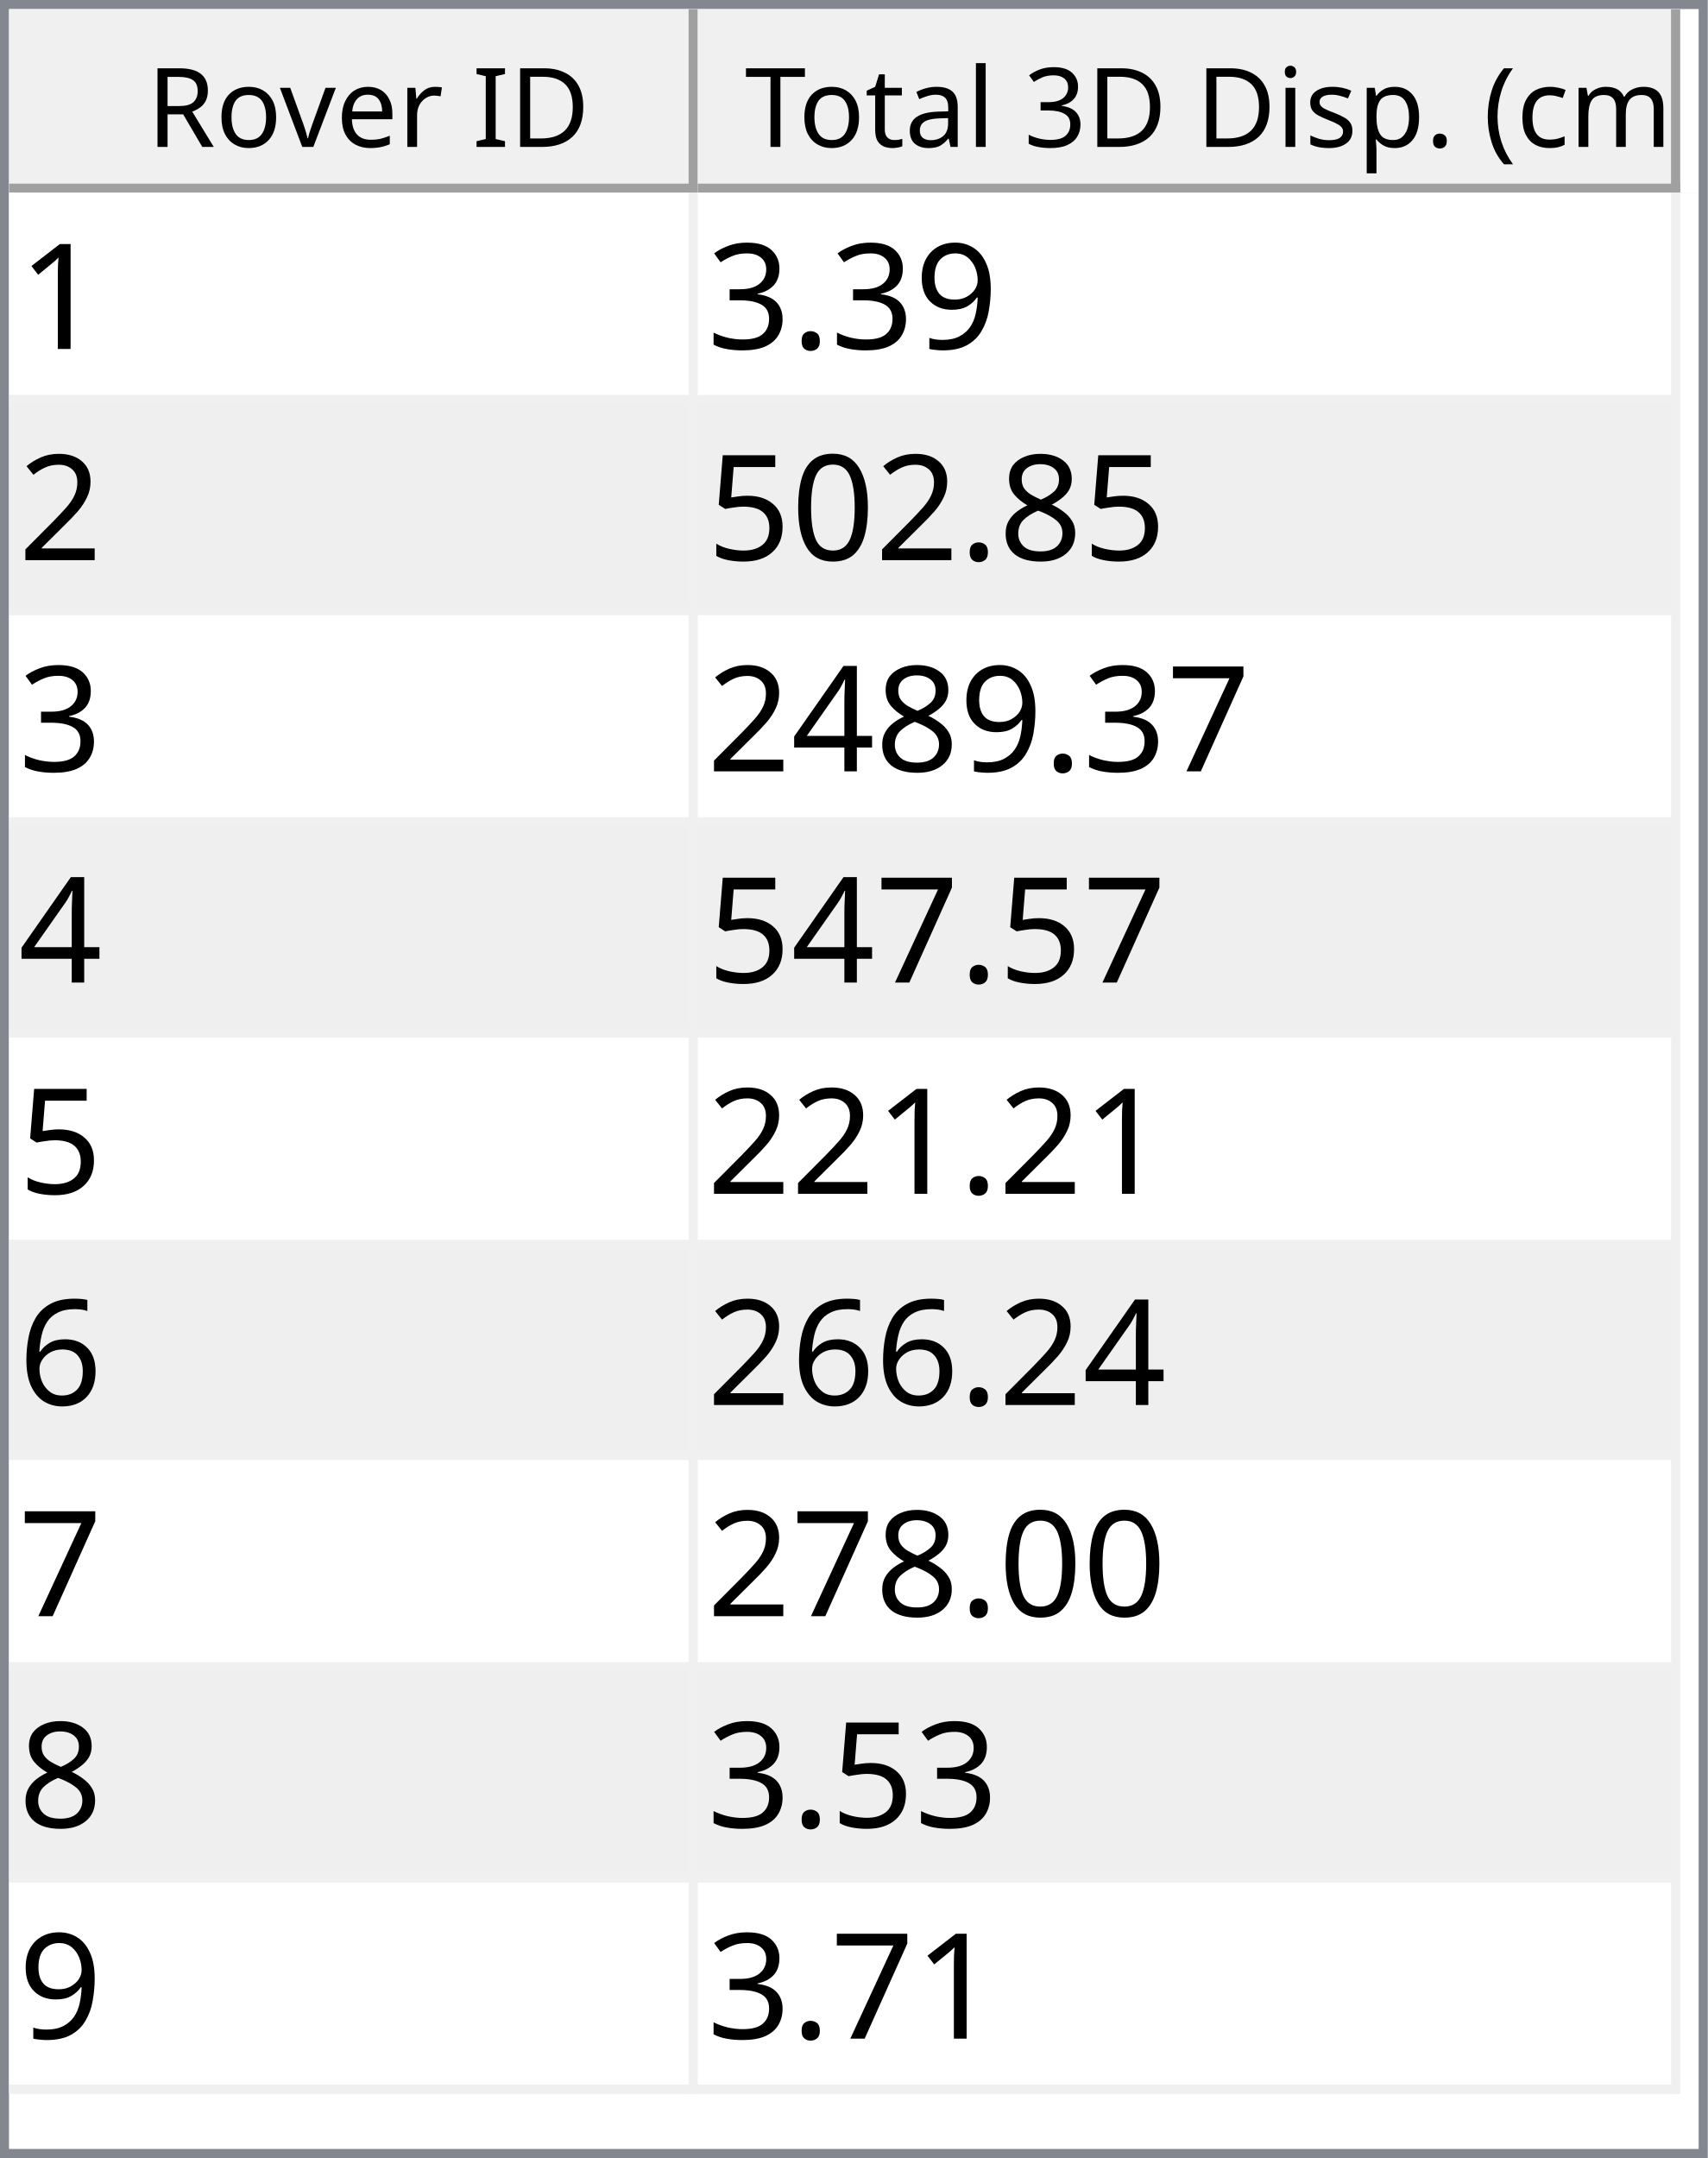
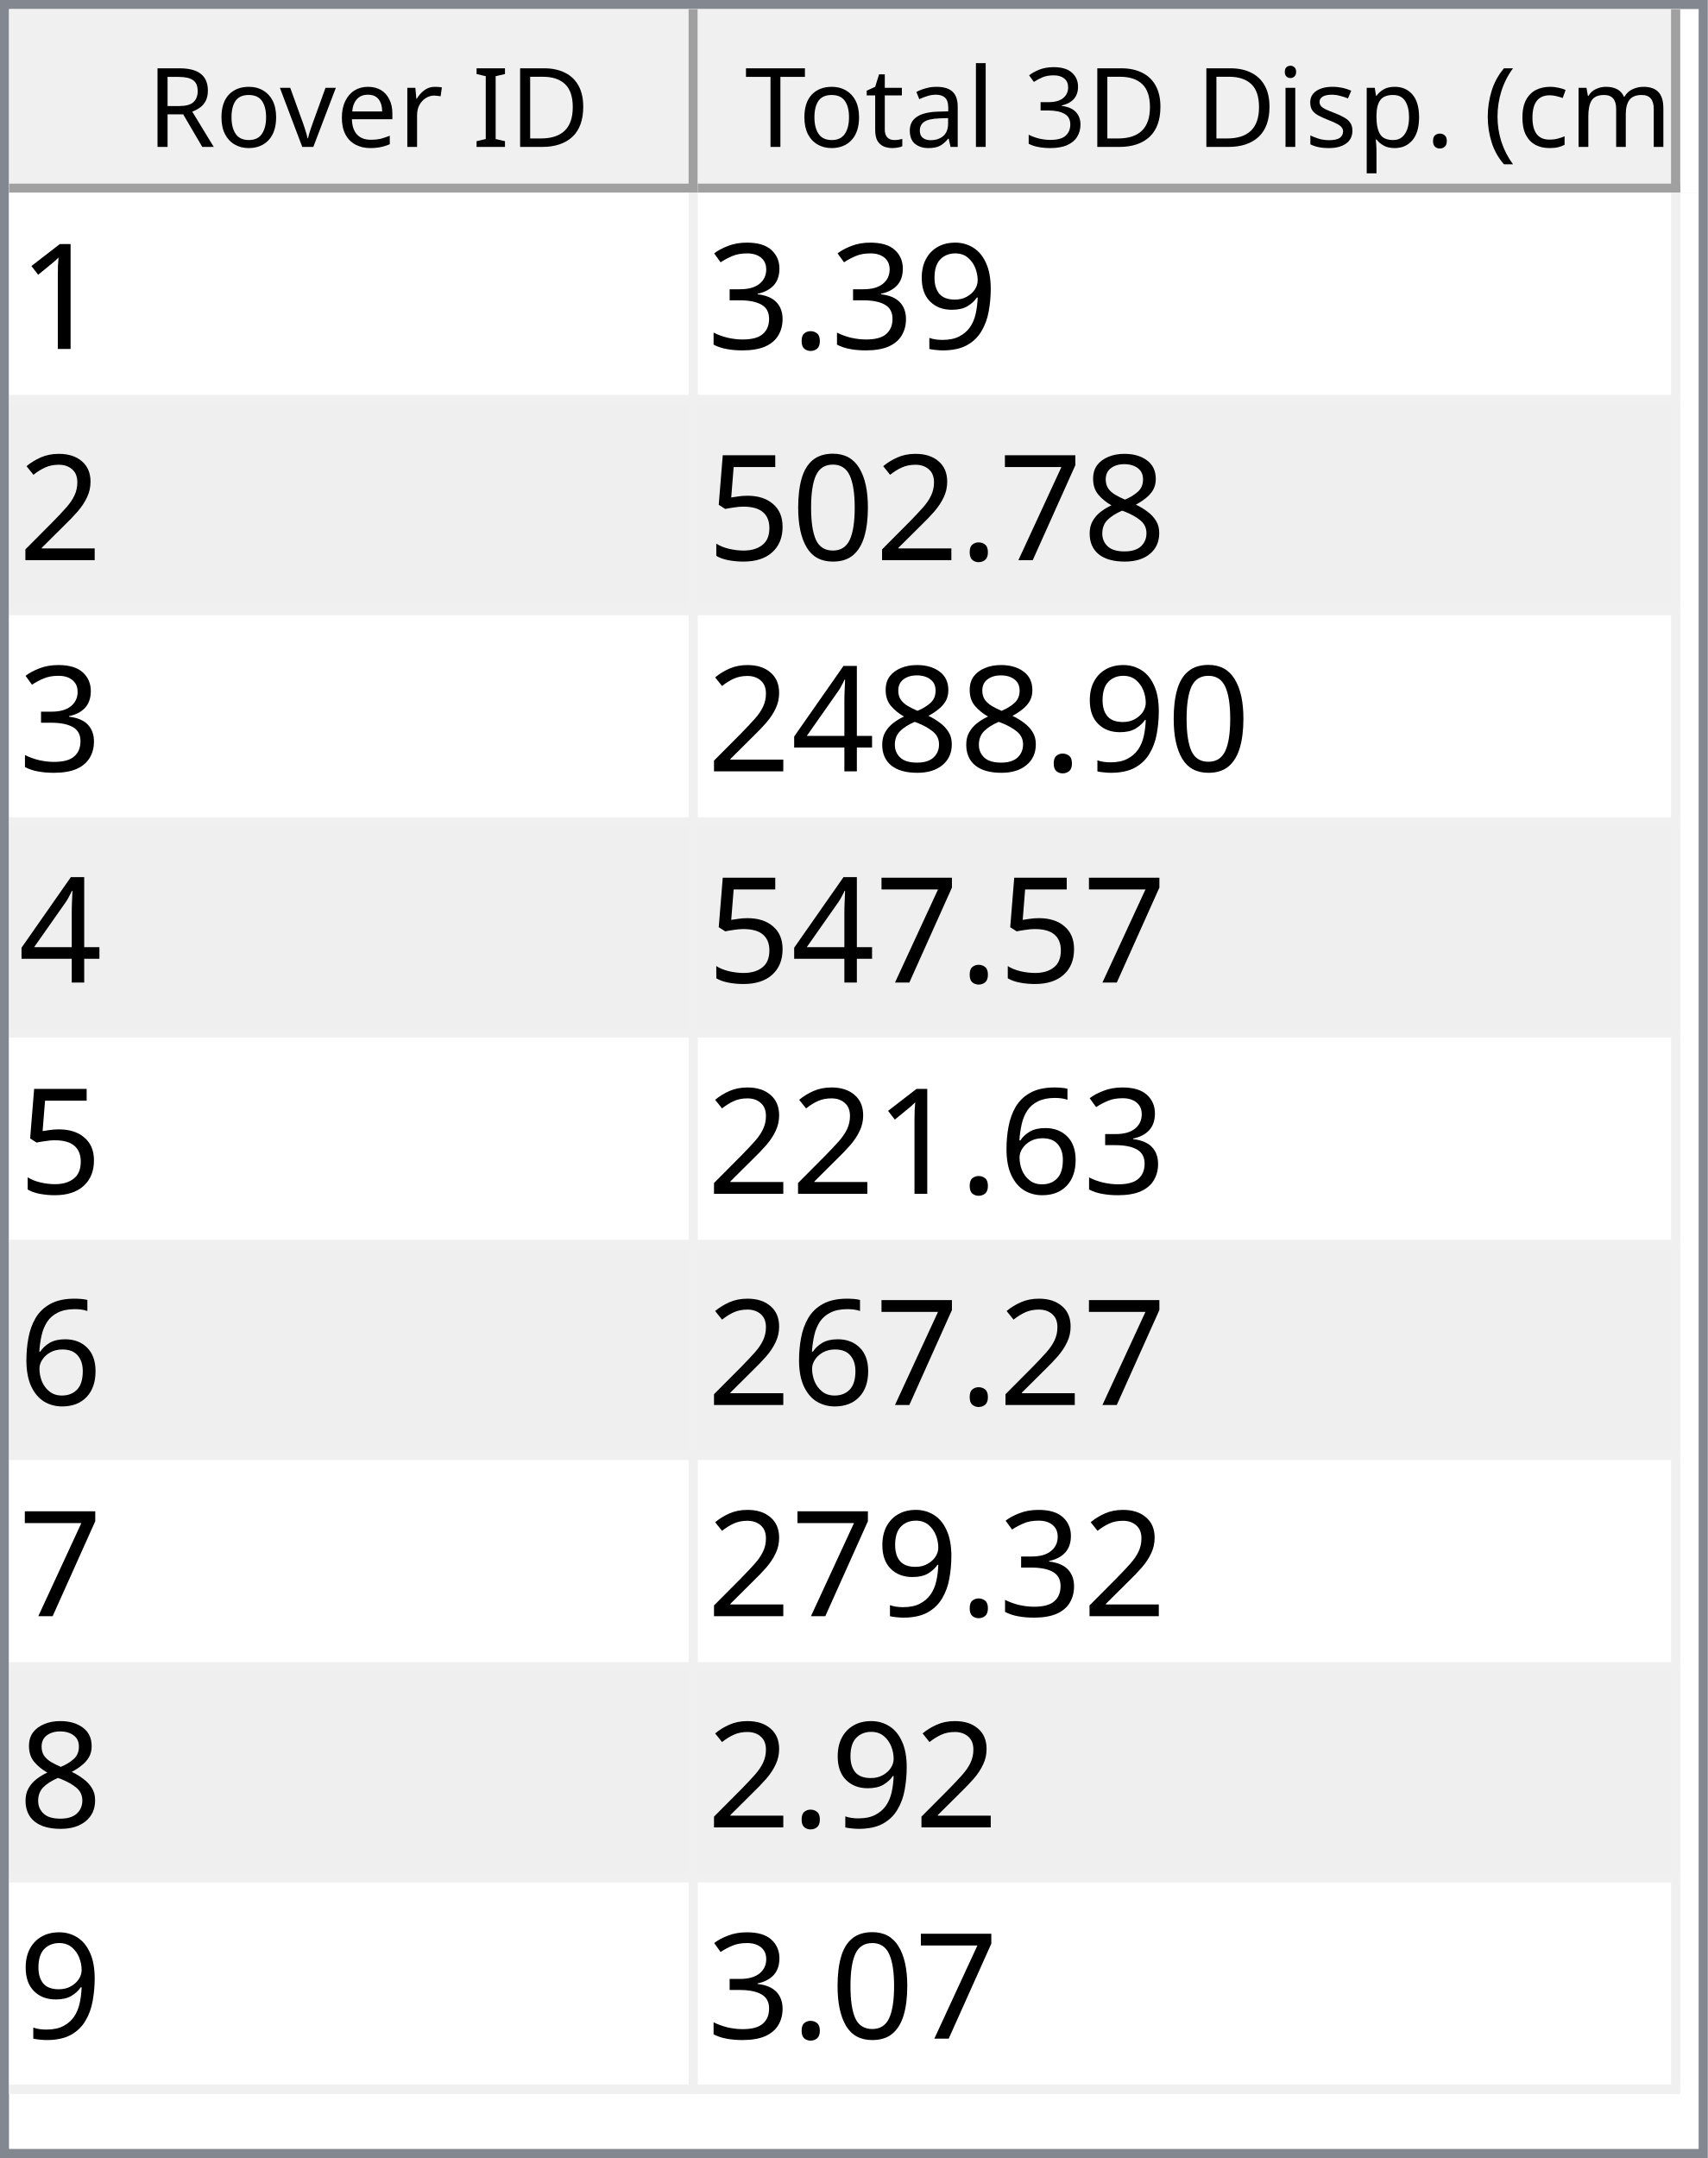
<svg xmlns="http://www.w3.org/2000/svg" style="fill-opacity:1; color-rendering:auto; color-interpolation:auto; text-rendering:auto; stroke:black; stroke-linecap:square; stroke-miterlimit:10; shape-rendering:auto; stroke-opacity:1; fill:black; stroke-dasharray:none; font-weight:normal; stroke-width:1; font-family:'Dialog'; font-style:normal; stroke-linejoin:miter; font-size:12px; stroke-dashoffset:0; image-rendering:auto;" width="186" height="235">
  <defs id="genericDefs" />
  <g>
    <defs id="defs1">
      <clipPath clipPathUnits="userSpaceOnUse" id="clipPath1">
        <path d="M0 0 L186 0 L186 235 L0 235 L0 0 Z" />
      </clipPath>
      <clipPath clipPathUnits="userSpaceOnUse" id="clipPath2">
        <path d="M0 0 L0 235 L186 235 L186 0 Z" />
      </clipPath>
      <clipPath clipPathUnits="userSpaceOnUse" id="clipPath3">
        <path d="M0 0 L0 20 L184 20 L184 0 Z" />
      </clipPath>
      <clipPath clipPathUnits="userSpaceOnUse" id="clipPath4">
        <path d="M0 0 L0 20 L75 20 L75 0 Z" />
      </clipPath>
      <clipPath clipPathUnits="userSpaceOnUse" id="clipPath5">
        <path d="M1 1 L1 19 L74 19 L74 1 Z" />
      </clipPath>
      <clipPath clipPathUnits="userSpaceOnUse" id="clipPath6">
        <path d="M0 0 L0 18 L73 18 L73 0 Z" />
      </clipPath>
      <clipPath clipPathUnits="userSpaceOnUse" id="clipPath7">
        <path d="M-0.5 -0.5 L-0.5 19.5 L74.5 19.5 L74.5 -0.5 Z" />
      </clipPath>
      <clipPath clipPathUnits="userSpaceOnUse" id="clipPath8">
        <path d="M0 0 L0 20 L107 20 L107 0 Z" />
      </clipPath>
      <clipPath clipPathUnits="userSpaceOnUse" id="clipPath9">
        <path d="M1 1 L1 19 L106 19 L106 1 Z" />
      </clipPath>
      <clipPath clipPathUnits="userSpaceOnUse" id="clipPath10">
        <path d="M0 0 L0 18 L105 18 L105 0 Z" />
      </clipPath>
      <clipPath clipPathUnits="userSpaceOnUse" id="clipPath11">
        <path d="M-0.5 -0.5 L-0.5 19.5 L106.5 19.5 L106.5 -0.5 Z" />
      </clipPath>
      <clipPath clipPathUnits="userSpaceOnUse" id="clipPath12">
        <path d="M0 0 L0 213 L184 213 L184 0 Z" />
      </clipPath>
      <clipPath clipPathUnits="userSpaceOnUse" id="clipPath13">
        <path d="M0 0 L0 207 L182 207 L182 0 Z" />
      </clipPath>
      <clipPath clipPathUnits="userSpaceOnUse" id="clipPath14">
        <path d="M-0.5 -0.5 L-0.5 206.5 L181.5 206.5 L181.5 -0.5 Z" />
      </clipPath>
      <clipPath clipPathUnits="userSpaceOnUse" id="clipPath15">
        <path d="M0 0 L0 22 L74 22 L74 0 Z" />
      </clipPath>
      <clipPath clipPathUnits="userSpaceOnUse" id="clipPath16">
        <path d="M0 0 L0 22 L106 22 L106 0 Z" />
      </clipPath>
      <font horiz-adv-x="64.551" id="font1">
        <font-face ascent="107.91" descent="25.098" units-per-em="100" style="font-style:normal; font-family:Segoe UI; font-weight:normal;" />
        <missing-glyph horiz-adv-x="64.551" d="M8.109 0 L8.109 68.266 L56.453 68.266 L56.453 0 L8.109 0 ZM15.328 7.234 L49.219 7.234 L49.219 61.031 L15.328 61.031 L15.328 7.234 Z" />
        <glyph unicode="D" horiz-adv-x="70.117" d="M9.188 0 L9.188 70.016 L28.516 70.016 Q65.531 70.016 65.531 35.891 Q65.531 19.672 55.25 9.836 Q44.969 0 27.734 0 L9.188 0 ZM17.391 62.594 L17.391 7.422 L27.828 7.422 Q41.609 7.422 49.273 14.797 Q56.938 22.172 56.938 35.688 Q56.938 62.594 28.328 62.594 L17.391 62.594 Z" />
        <glyph unicode="I" horiz-adv-x="26.611" d="M17.391 0 L9.188 0 L9.188 70.016 L17.391 70.016 L17.391 0 Z" />
        <glyph unicode=" " horiz-adv-x="27.393" d="" />
        <glyph unicode="r" horiz-adv-x="34.766" d="M34.188 41.891 Q32.078 43.5 28.125 43.5 Q23 43.5 19.555 38.672 Q16.109 33.844 16.109 25.484 L16.109 0 L8.109 0 L8.109 50 L16.109 50 L16.109 39.703 L16.312 39.703 Q18.016 44.969 21.531 47.922 Q25.047 50.875 29.391 50.875 Q32.516 50.875 34.188 50.203 L34.188 41.891 Z" />
        <glyph unicode="e" horiz-adv-x="52.295" d="M48.297 23 L12.984 23 Q13.188 14.656 17.484 10.109 Q21.781 5.562 29.297 5.562 Q37.75 5.562 44.828 11.141 L44.828 3.609 Q38.234 -1.172 27.391 -1.172 Q16.797 -1.172 10.742 5.641 Q4.688 12.453 4.688 24.812 Q4.688 36.469 11.305 43.82 Q17.922 51.172 27.734 51.172 Q37.547 51.172 42.922 44.828 Q48.297 38.484 48.297 27.203 L48.297 23 ZM40.094 29.781 Q40.047 36.719 36.75 40.578 Q33.453 44.438 27.594 44.438 Q21.922 44.438 17.969 40.383 Q14.016 36.328 13.094 29.781 L40.094 29.781 Z" />
        <glyph unicode="v" horiz-adv-x="47.9" d="M47.406 50 L27.484 0 L19.625 0 L0.688 50 L9.469 50 L22.172 13.672 Q23.578 9.672 23.922 6.688 L24.125 6.688 Q24.609 10.453 25.688 13.484 L38.969 50 L47.406 50 Z" />
        <glyph unicode="o" horiz-adv-x="58.594" d="M29 -1.172 Q17.922 -1.172 11.305 5.836 Q4.688 12.844 4.688 24.422 Q4.688 37.016 11.57 44.094 Q18.453 51.172 30.172 51.172 Q41.359 51.172 47.633 44.289 Q53.906 37.406 53.906 25.203 Q53.906 13.234 47.141 6.031 Q40.375 -1.172 29 -1.172 ZM29.594 44.438 Q21.875 44.438 17.383 39.188 Q12.891 33.938 12.891 24.703 Q12.891 15.828 17.43 10.695 Q21.969 5.562 29.594 5.562 Q37.359 5.562 41.531 10.594 Q45.703 15.625 45.703 24.906 Q45.703 34.281 41.531 39.359 Q37.359 44.438 29.594 44.438 Z" />
        <glyph unicode="R" horiz-adv-x="59.814" d="M59.375 0 L49.609 0 L37.891 19.625 Q36.281 22.359 34.766 24.289 Q33.25 26.219 31.664 27.438 Q30.078 28.656 28.25 29.219 Q26.422 29.781 24.125 29.781 L17.391 29.781 L17.391 0 L9.188 0 L9.188 70.016 L30.078 70.016 Q34.672 70.016 38.555 68.867 Q42.438 67.719 45.289 65.375 Q48.141 63.031 49.758 59.547 Q51.375 56.062 51.375 51.375 Q51.375 47.703 50.273 44.656 Q49.172 41.609 47.148 39.211 Q45.125 36.812 42.266 35.133 Q39.406 33.453 35.844 32.516 L35.844 32.328 Q37.594 31.547 38.891 30.547 Q40.188 29.547 41.359 28.18 Q42.531 26.812 43.68 25.078 Q44.828 23.344 46.234 21.047 L59.375 0 ZM17.391 62.594 L17.391 37.203 L28.516 37.203 Q31.594 37.203 34.203 38.133 Q36.812 39.062 38.719 40.797 Q40.625 42.531 41.703 45.047 Q42.781 47.562 42.781 50.688 Q42.781 56.297 39.141 59.445 Q35.5 62.594 28.609 62.594 L17.391 62.594 Z" />
        <glyph unicode=")" horiz-adv-x="30.176" d="M8.297 -15.922 L1.172 -15.922 Q16.406 2.344 16.406 26.812 Q16.406 51.469 1.078 70.016 L8.297 70.016 Q23.531 52.156 23.531 26.703 Q23.531 1.375 8.297 -15.922 Z" />
        <glyph unicode="m" horiz-adv-x="86.133" d="M79.109 0 L71.094 0 L71.094 28.719 Q71.094 37.016 68.531 40.727 Q65.969 44.438 59.906 44.438 Q54.781 44.438 51.195 39.75 Q47.609 35.062 47.609 28.516 L47.609 0 L39.594 0 L39.594 29.688 Q39.594 44.438 28.219 44.438 Q22.953 44.438 19.531 40.016 Q16.109 35.594 16.109 28.516 L16.109 0 L8.109 0 L8.109 50 L16.109 50 L16.109 42.094 L16.312 42.094 Q21.625 51.172 31.844 51.172 Q36.969 51.172 40.773 48.312 Q44.578 45.453 46 40.828 Q51.562 51.172 62.594 51.172 Q79.109 51.172 79.109 30.812 L79.109 0 Z" />
        <glyph unicode="c" horiz-adv-x="46.191" d="M42.188 2.297 Q36.422 -1.172 28.516 -1.172 Q17.828 -1.172 11.258 5.789 Q4.688 12.75 4.688 23.828 Q4.688 36.188 11.766 43.68 Q18.844 51.172 30.672 51.172 Q37.25 51.172 42.281 48.734 L42.281 40.531 Q36.719 44.438 30.375 44.438 Q22.703 44.438 17.797 38.945 Q12.891 33.453 12.891 24.516 Q12.891 15.719 17.508 10.641 Q22.125 5.562 29.891 5.562 Q36.422 5.562 42.188 9.906 L42.188 2.297 Z" />
        <glyph unicode="(" horiz-adv-x="30.176" d="M29.109 -15.922 L21.969 -15.922 Q6.844 1.375 6.844 26.703 Q6.844 52.156 21.969 70.016 L29.203 70.016 Q13.875 51.469 13.875 26.812 Q13.875 2.344 29.109 -15.922 Z" />
        <glyph unicode="." horiz-adv-x="21.68" d="M10.891 -1.078 Q8.641 -1.078 7.055 0.539 Q5.469 2.156 5.469 4.391 Q5.469 6.641 7.055 8.273 Q8.641 9.906 10.891 9.906 Q13.188 9.906 14.797 8.273 Q16.406 6.641 16.406 4.391 Q16.406 2.156 14.797 0.539 Q13.188 -1.078 10.891 -1.078 Z" />
        <glyph unicode="p" horiz-adv-x="58.789" d="M16.312 7.234 L16.109 7.234 L16.109 -23 L8.109 -23 L8.109 50 L16.109 50 L16.109 41.219 L16.312 41.219 Q22.219 51.172 33.594 51.172 Q43.266 51.172 48.688 44.461 Q54.109 37.75 54.109 26.469 Q54.109 13.922 48 6.375 Q41.891 -1.172 31.297 -1.172 Q21.578 -1.172 16.312 7.234 ZM16.109 27.391 L16.109 20.406 Q16.109 14.203 20.141 9.883 Q24.172 5.562 30.375 5.562 Q37.641 5.562 41.773 11.133 Q45.906 16.703 45.906 26.609 Q45.906 34.969 42.047 39.703 Q38.188 44.438 31.594 44.438 Q24.609 44.438 20.359 39.578 Q16.109 34.719 16.109 27.391 Z" />
        <glyph unicode="s" horiz-adv-x="42.432" d="M5.078 1.812 L5.078 10.406 Q11.625 5.562 19.484 5.562 Q30.031 5.562 30.031 12.594 Q30.031 14.594 29.125 15.992 Q28.219 17.391 26.68 18.461 Q25.141 19.531 23.07 20.383 Q21 21.234 18.609 22.172 Q15.281 23.484 12.766 24.828 Q10.25 26.172 8.57 27.859 Q6.891 29.547 6.031 31.695 Q5.172 33.844 5.172 36.719 Q5.172 40.234 6.789 42.945 Q8.406 45.656 11.086 47.484 Q13.766 49.312 17.211 50.242 Q20.656 51.172 24.312 51.172 Q30.812 51.172 35.938 48.922 L35.938 40.828 Q30.422 44.438 23.25 44.438 Q21 44.438 19.195 43.922 Q17.391 43.406 16.094 42.477 Q14.797 41.547 14.086 40.258 Q13.375 38.969 13.375 37.406 Q13.375 35.453 14.086 34.133 Q14.797 32.812 16.164 31.789 Q17.531 30.766 19.484 29.938 Q21.438 29.109 23.922 28.125 Q27.25 26.859 29.883 25.516 Q32.516 24.172 34.375 22.484 Q36.234 20.797 37.234 18.602 Q38.234 16.406 38.234 13.375 Q38.234 9.672 36.602 6.938 Q34.969 4.203 32.234 2.398 Q29.5 0.594 25.93 -0.289 Q22.359 -1.172 18.453 -1.172 Q10.75 -1.172 5.078 1.812 Z" />
        <glyph unicode="i" horiz-adv-x="24.219" d="M12.203 62.703 Q10.062 62.703 8.547 64.164 Q7.031 65.625 7.031 67.875 Q7.031 70.125 8.547 71.609 Q10.062 73.094 12.203 73.094 Q14.406 73.094 15.945 71.609 Q17.484 70.125 17.484 67.875 Q17.484 65.719 15.945 64.211 Q14.406 62.703 12.203 62.703 ZM16.109 0 L8.109 0 L8.109 50 L16.109 50 L16.109 0 Z" />
        <glyph unicode="3" horiz-adv-x="53.906" d="M46.531 19.828 Q46.531 15.094 44.75 11.211 Q42.969 7.328 39.719 4.57 Q36.469 1.812 31.93 0.297 Q27.391 -1.219 21.922 -1.219 Q11.922 -1.219 6 2.594 L6 11.188 Q13.094 5.609 22.219 5.609 Q25.875 5.609 28.828 6.539 Q31.781 7.469 33.906 9.227 Q36.031 10.984 37.18 13.477 Q38.328 15.969 38.328 19.094 Q38.328 32.812 18.797 32.812 L12.984 32.812 L12.984 39.594 L18.5 39.594 Q35.797 39.594 35.797 52.484 Q35.797 64.406 22.609 64.406 Q15.188 64.406 8.688 59.422 L8.688 67.188 Q15.375 71.188 24.609 71.188 Q29 71.188 32.57 69.969 Q36.141 68.75 38.68 66.555 Q41.219 64.359 42.609 61.281 Q44 58.203 44 54.5 Q44 40.672 30.031 36.719 L30.031 36.531 Q33.594 36.141 36.625 34.797 Q39.656 33.453 41.852 31.305 Q44.047 29.156 45.289 26.25 Q46.531 23.344 46.531 19.828 Z" />
        <glyph unicode="l" horiz-adv-x="24.219" d="M16.109 0 L8.109 0 L8.109 74.031 L16.109 74.031 L16.109 0 Z" />
        <glyph unicode="a" horiz-adv-x="50.879" d="M43.891 0 L35.891 0 L35.891 7.812 L35.688 7.812 Q30.469 -1.172 20.312 -1.172 Q12.844 -1.172 8.617 2.781 Q4.391 6.734 4.391 13.281 Q4.391 27.297 20.906 29.594 L35.891 31.688 Q35.891 44.438 25.594 44.438 Q16.547 44.438 9.281 38.281 L9.281 46.484 Q16.656 51.172 26.266 51.172 Q43.891 51.172 43.891 32.516 L43.891 0 ZM35.891 25.297 L23.828 23.641 Q18.266 22.859 15.43 20.875 Q12.594 18.891 12.594 13.875 Q12.594 10.203 15.211 7.883 Q17.828 5.562 22.172 5.562 Q28.125 5.562 32.008 9.742 Q35.891 13.922 35.891 20.312 L35.891 25.297 Z" />
        <glyph unicode="t" horiz-adv-x="33.887" d="M31.297 0.484 Q28.469 -1.078 23.828 -1.078 Q10.688 -1.078 10.688 13.578 L10.688 43.172 L2.094 43.172 L2.094 50 L10.688 50 L10.688 62.203 L18.703 64.797 L18.703 50 L31.297 50 L31.297 43.172 L18.703 43.172 L18.703 14.984 Q18.703 9.969 20.414 7.82 Q22.125 5.672 26.078 5.672 Q29.109 5.672 31.297 7.328 L31.297 0.484 Z" />
        <glyph unicode="T" horiz-adv-x="52.393" d="M50.594 62.594 L30.375 62.594 L30.375 0 L22.172 0 L22.172 62.594 L2 62.594 L2 70.016 L50.594 70.016 L50.594 62.594 Z" />
      </font>
      <font horiz-adv-x="75.0" id="font2">
        <font-face ascent="100.537" descent="21.973" units-per-em="100" style="font-style:normal; font-family:sans-serif; font-weight:normal;" />
        <missing-glyph horiz-adv-x="75.0" d="M12.5 0 L12.5 62.5 L62.5 62.5 L62.5 0 L12.5 0 ZM14.062 1.562 L60.938 1.562 L60.938 60.938 L14.062 60.938 L14.062 1.562 Z" />
        <glyph unicode="1" horiz-adv-x="55.615" d="M37.25 0 L28.469 0 L28.469 56 Q25.297 52.984 20.141 49.953 Q14.984 46.922 10.891 45.406 L10.891 53.906 Q18.266 57.375 23.781 62.305 Q29.297 67.234 31.594 71.875 L37.25 71.875 L37.25 0 Z" />
        <glyph unicode="9" horiz-adv-x="55.615" d="M5.469 16.547 L13.922 17.328 Q14.984 11.375 18.016 8.688 Q21.047 6 25.781 6 Q29.828 6 32.883 7.859 Q35.938 9.719 37.891 12.82 Q39.844 15.922 41.164 21.195 Q42.484 26.469 42.484 31.938 Q42.484 32.516 42.438 33.688 Q39.797 29.5 35.234 26.883 Q30.672 24.266 25.344 24.266 Q16.453 24.266 10.305 30.711 Q4.156 37.156 4.156 47.703 Q4.156 58.594 10.578 65.234 Q17 71.875 26.656 71.875 Q33.641 71.875 39.43 68.117 Q45.219 64.359 48.219 57.398 Q51.219 50.438 51.219 37.25 Q51.219 23.531 48.242 15.406 Q45.266 7.281 39.383 3.031 Q33.5 -1.219 25.594 -1.219 Q17.188 -1.219 11.867 3.445 Q6.547 8.109 5.469 16.547 ZM41.453 48.141 Q41.453 55.719 37.43 60.156 Q33.406 64.594 27.734 64.594 Q21.875 64.594 17.531 59.812 Q13.188 55.031 13.188 47.406 Q13.188 40.578 17.312 36.305 Q21.438 32.031 27.484 32.031 Q33.594 32.031 37.523 36.305 Q41.453 40.578 41.453 48.141 Z" />
        <glyph unicode="." horiz-adv-x="27.783" d="M9.078 0 L9.078 10.016 L19.094 10.016 L19.094 0 L9.078 0 Z" />
        <glyph unicode="3" horiz-adv-x="55.615" d="M4.203 18.891 L12.984 20.062 Q14.5 12.594 18.141 9.297 Q21.781 6 27 6 Q33.203 6 37.477 10.297 Q41.75 14.594 41.75 20.953 Q41.75 27 37.797 30.93 Q33.844 34.859 27.734 34.859 Q25.25 34.859 21.531 33.891 L22.516 41.609 Q23.391 41.5 23.922 41.5 Q29.547 41.5 34.039 44.43 Q38.531 47.359 38.531 53.469 Q38.531 58.297 35.258 61.477 Q31.984 64.656 26.812 64.656 Q21.688 64.656 18.266 61.43 Q14.844 58.203 13.875 51.766 L5.078 53.328 Q6.688 62.156 12.398 67.016 Q18.109 71.875 26.609 71.875 Q32.469 71.875 37.398 69.359 Q42.328 66.844 44.945 62.5 Q47.562 58.156 47.562 53.266 Q47.562 48.641 45.07 44.828 Q42.578 41.016 37.703 38.766 Q44.047 37.312 47.562 32.695 Q51.078 28.078 51.078 21.141 Q51.078 11.766 44.242 5.25 Q37.406 -1.266 26.953 -1.266 Q17.531 -1.266 11.305 4.352 Q5.078 9.969 4.203 18.891 Z" />
        <glyph unicode="2" horiz-adv-x="55.615" d="M50.344 8.453 L50.344 0 L3.031 0 Q2.938 3.172 4.047 6.109 Q5.859 10.938 9.836 15.625 Q13.812 20.312 21.344 26.469 Q33.016 36.031 37.117 41.625 Q41.219 47.219 41.219 52.203 Q41.219 57.422 37.477 61.008 Q33.734 64.594 27.734 64.594 Q21.391 64.594 17.578 60.789 Q13.766 56.984 13.719 50.25 L4.688 51.172 Q5.609 61.281 11.664 66.578 Q17.719 71.875 27.938 71.875 Q38.234 71.875 44.242 66.164 Q50.25 60.453 50.25 52 Q50.25 47.703 48.492 43.555 Q46.734 39.406 42.656 34.812 Q38.578 30.219 29.109 22.219 Q21.188 15.578 18.945 13.211 Q16.703 10.844 15.234 8.453 L50.344 8.453 Z" />
        <glyph unicode="8" horiz-adv-x="55.615" d="M17.672 38.812 Q12.203 40.828 9.57 44.539 Q6.938 48.25 6.938 53.422 Q6.938 61.234 12.555 66.555 Q18.172 71.875 27.484 71.875 Q36.859 71.875 42.578 66.43 Q48.297 60.984 48.297 53.172 Q48.297 48.188 45.68 44.508 Q43.062 40.828 37.75 38.812 Q44.344 36.672 47.781 31.883 Q51.219 27.094 51.219 20.453 Q51.219 11.281 44.727 5.031 Q38.234 -1.219 27.641 -1.219 Q17.047 -1.219 10.547 5.055 Q4.047 11.328 4.047 20.703 Q4.047 27.688 7.594 32.398 Q11.141 37.109 17.672 38.812 ZM15.922 53.719 Q15.922 48.641 19.195 45.414 Q22.469 42.188 27.688 42.188 Q32.766 42.188 36.016 45.383 Q39.266 48.578 39.266 53.219 Q39.266 58.062 35.914 61.359 Q32.562 64.656 27.594 64.656 Q22.562 64.656 19.242 61.43 Q15.922 58.203 15.922 53.719 ZM13.094 20.656 Q13.094 16.891 14.875 13.375 Q16.656 9.859 20.172 7.93 Q23.688 6 27.734 6 Q34.031 6 38.133 10.055 Q42.234 14.109 42.234 20.359 Q42.234 26.703 38.016 30.859 Q33.797 35.016 27.438 35.016 Q21.234 35.016 17.164 30.914 Q13.094 26.812 13.094 20.656 Z" />
+         <glyph unicode="7" horiz-adv-x="55.615" d="M4.734 62.203 L4.734 70.656 L51.078 70.656 L51.078 63.812 Q44.234 56.547 37.523 44.484 Q30.812 32.422 27.156 19.672 Q24.516 10.688 23.781 0 L14.75 0 Q14.891 8.453 18.062 20.414 Q21.234 32.375 27.172 43.484 Q33.109 54.594 39.797 62.203 L4.734 62.203 Z" />
        <glyph unicode="0" horiz-adv-x="55.615" d="M4.156 35.297 Q4.156 48 6.766 55.742 Q9.375 63.484 14.523 67.68 Q19.672 71.875 27.484 71.875 Q33.25 71.875 37.594 69.555 Q41.938 67.234 44.773 62.867 Q47.609 58.5 49.219 52.227 Q50.828 45.953 50.828 35.297 Q50.828 22.703 48.242 14.969 Q45.656 7.234 40.508 3.008 Q35.359 -1.219 27.484 -1.219 Q17.141 -1.219 11.234 6.203 Q4.156 15.141 4.156 35.297 ZM13.188 35.297 Q13.188 17.672 17.312 11.836 Q21.438 6 27.484 6 Q33.547 6 37.672 11.859 Q41.797 17.719 41.797 35.297 Q41.797 52.984 37.672 58.789 Q33.547 64.594 27.391 64.594 Q21.344 64.594 17.719 59.469 Q13.188 52.938 13.188 35.297 Z" />
        <glyph unicode="5" horiz-adv-x="55.615" d="M4.156 18.75 L13.375 19.531 Q14.406 12.797 18.141 9.398 Q21.875 6 27.156 6 Q33.5 6 37.891 10.789 Q42.281 15.578 42.281 23.484 Q42.281 31 38.062 35.352 Q33.844 39.703 27 39.703 Q22.75 39.703 19.336 37.773 Q15.922 35.844 13.969 32.766 L5.719 33.844 L12.641 70.609 L48.25 70.609 L48.25 62.203 L19.672 62.203 L15.828 42.969 Q22.266 47.469 29.344 47.469 Q38.719 47.469 45.164 40.969 Q51.609 34.469 51.609 24.266 Q51.609 14.547 45.953 7.469 Q39.062 -1.219 27.156 -1.219 Q17.391 -1.219 11.211 4.25 Q5.031 9.719 4.156 18.75 Z" />
-         <glyph unicode="7" horiz-adv-x="55.615" d="M4.734 62.203 L4.734 70.656 L51.078 70.656 L51.078 63.812 Q44.234 56.547 37.523 44.484 Q30.812 32.422 27.156 19.672 Q24.516 10.688 23.781 0 L14.75 0 Q14.891 8.453 18.062 20.414 Q21.234 32.375 27.172 43.484 Q33.109 54.594 39.797 62.203 L4.734 62.203 Z" />
        <glyph unicode="4" horiz-adv-x="55.615" d="M32.328 0 L32.328 17.141 L1.266 17.141 L1.266 25.203 L33.938 71.578 L41.109 71.578 L41.109 25.203 L50.781 25.203 L50.781 17.141 L41.109 17.141 L41.109 0 L32.328 0 ZM32.328 25.203 L32.328 57.469 L9.906 25.203 L32.328 25.203 Z" />
        <glyph unicode="6" horiz-adv-x="55.615" d="M49.75 54.047 L41.016 53.375 Q39.844 58.547 37.703 60.891 Q34.125 64.656 28.906 64.656 Q24.703 64.656 21.531 62.312 Q17.391 59.281 14.992 53.469 Q12.594 47.656 12.5 36.922 Q15.672 41.75 20.266 44.094 Q24.859 46.438 29.891 46.438 Q38.672 46.438 44.852 39.969 Q51.031 33.5 51.031 23.25 Q51.031 16.5 48.125 10.719 Q45.219 4.938 40.141 1.859 Q35.062 -1.219 28.609 -1.219 Q17.625 -1.219 10.695 6.859 Q3.766 14.938 3.766 33.5 Q3.766 54.25 11.422 63.672 Q18.109 71.875 29.438 71.875 Q37.891 71.875 43.289 67.141 Q48.688 62.406 49.75 54.047 ZM13.875 23.188 Q13.875 18.656 15.797 14.508 Q17.719 10.359 21.188 8.18 Q24.656 6 28.469 6 Q34.031 6 38.039 10.492 Q42.047 14.984 42.047 22.703 Q42.047 30.125 38.086 34.398 Q34.125 38.672 28.125 38.672 Q22.172 38.672 18.023 34.398 Q13.875 30.125 13.875 23.188 Z" />
      </font>
    </defs>
    <g style="fill:white; stroke:white;">
      <rect x="0" y="0" width="186" style="clip-path:url(#clipPath1); stroke:none;" height="235" />
    </g>
    <g style="fill:white; text-rendering:optimizeSpeed; color-rendering:optimizeSpeed; image-rendering:optimizeSpeed; shape-rendering:crispEdges; stroke:white; color-interpolation:sRGB;">
      <rect x="0" width="186" height="235" y="0" style="stroke:none;" />
      <path style="stroke:none;" d="M0 235 L186 235 L186 0 L0 0 Z" />
    </g>
    <g style="fill:rgb(240,240,240); font-family:'Segoe UI'; stroke:rgb(240,240,240);">
      <rect x="0" y="0" width="186" style="clip-path:url(#clipPath2); stroke:none;" height="235" />
    </g>
    <g style="fill:rgb(130,135,144); font-family:'Segoe UI'; stroke:rgb(130,135,144);">
      <path d="M0 0 L186 0 L186 235 L0 235 L0 0 ZM1 1 L185 1 L185 234 L1 234 L1 1 Z" style="fill-rule:evenodd; clip-path:url(#clipPath2); stroke:none;" />
    </g>
    <g style="fill:white; font-family:'Segoe UI'; stroke:white;" transform="translate(1,1)">
      <rect x="0" y="0" width="184" style="clip-path:url(#clipPath3); stroke:none;" height="20" />
    </g>
    <g style="fill:rgb(240,240,240); font-family:'Segoe UI'; stroke:rgb(240,240,240);" transform="translate(1,1)">
      <rect x="0" y="0" width="75" style="clip-path:url(#clipPath4); stroke:none;" height="20" />
    </g>
    <g style="font-family:'Segoe UI';" transform="translate(2,2)">
      <text x="14" xml:space="preserve" y="14" style="clip-path:url(#clipPath6); stroke:none;">Rover ID</text>
    </g>
    <g style="fill:rgb(160,160,160); font-family:'Segoe UI'; stroke:rgb(160,160,160); stroke-linejoin:bevel;" transform="translate(1.5,1.5)">
      <line x1="74" x2="74" y1="0" style="fill:none; clip-path:url(#clipPath7);" y2="19" />
    </g>
    <g style="fill:rgb(160,160,160); font-family:'Segoe UI'; stroke:rgb(160,160,160); stroke-linejoin:bevel;" transform="matrix(1,0,0,1,1,1) translate(0.5,0.5)">
      <line x1="0" x2="74" y1="19" style="fill:none; clip-path:url(#clipPath7);" y2="19" />
    </g>
    <g style="fill:rgb(240,240,240); font-family:'Segoe UI'; stroke:rgb(240,240,240);" transform="translate(76,1)">
      <rect x="0" y="0" width="107" style="clip-path:url(#clipPath8); stroke:none;" height="20" />
    </g>
    <g style="font-family:'Segoe UI';" transform="translate(77,2)">
      <text x="1" xml:space="preserve" y="14" style="clip-path:url(#clipPath10); stroke:none;"> Total 3D Disp. (cm)</text>
    </g>
    <g style="fill:rgb(160,160,160); font-family:'Segoe UI'; stroke:rgb(160,160,160); stroke-linejoin:bevel;" transform="translate(76.5,1.5)">
      <line x1="106" x2="106" y1="0" style="fill:none; clip-path:url(#clipPath11);" y2="19" />
    </g>
    <g style="fill:rgb(160,160,160); font-family:'Segoe UI'; stroke:rgb(160,160,160); stroke-linejoin:bevel;" transform="matrix(1,0,0,1,76,1) translate(0.5,0.5)">
      <line x1="0" x2="106" y1="19" style="fill:none; clip-path:url(#clipPath11);" y2="19" />
    </g>
    <g style="fill:white; font-family:'Segoe UI'; stroke:white;" transform="translate(1,21)">
      <rect x="0" y="0" width="184" style="clip-path:url(#clipPath12); stroke:none;" height="213" />
    </g>
    <g style="fill:rgb(240,240,240); font-size:16px; font-family:sans-serif; stroke:rgb(240,240,240);" transform="translate(1,21)">
      <rect x="0" y="0" width="182" style="clip-path:url(#clipPath13); stroke:none;" height="207" />
      <line transform="translate(0.5,0.5)" x1="0" x2="181" y1="22" style="clip-path:url(#clipPath14); fill:none; stroke-linejoin:bevel;" y2="22" />
    </g>
    <g transform="matrix(1,0,0,1,1,21) translate(0.5,0.5)" style="fill:rgb(240,240,240); font-size:16px; font-family:sans-serif; stroke:rgb(240,240,240); stroke-linejoin:bevel;">
      <line x1="0" x2="181" y1="45" style="fill:none; clip-path:url(#clipPath14);" y2="45" />
    </g>
    <g transform="matrix(1,0,0,1,1,21) translate(0.5,0.5)" style="fill:rgb(240,240,240); font-size:16px; font-family:sans-serif; stroke:rgb(240,240,240); stroke-linejoin:bevel;">
      <line x1="0" x2="181" y1="68" style="fill:none; clip-path:url(#clipPath14);" y2="68" />
    </g>
    <g transform="matrix(1,0,0,1,1,21) translate(0.5,0.5)" style="fill:rgb(240,240,240); font-size:16px; font-family:sans-serif; stroke:rgb(240,240,240); stroke-linejoin:bevel;">
      <line x1="0" x2="181" y1="91" style="fill:none; clip-path:url(#clipPath14);" y2="91" />
    </g>
    <g transform="matrix(1,0,0,1,1,21) translate(0.5,0.5)" style="fill:rgb(240,240,240); font-size:16px; font-family:sans-serif; stroke:rgb(240,240,240); stroke-linejoin:bevel;">
      <line x1="0" x2="181" y1="114" style="fill:none; clip-path:url(#clipPath14);" y2="114" />
    </g>
    <g transform="matrix(1,0,0,1,1,21) translate(0.5,0.5)" style="fill:rgb(240,240,240); font-size:16px; font-family:sans-serif; stroke:rgb(240,240,240); stroke-linejoin:bevel;">
      <line x1="0" x2="181" y1="137" style="fill:none; clip-path:url(#clipPath14);" y2="137" />
    </g>
    <g transform="matrix(1,0,0,1,1,21) translate(0.5,0.5)" style="fill:rgb(240,240,240); font-size:16px; font-family:sans-serif; stroke:rgb(240,240,240); stroke-linejoin:bevel;">
      <line x1="0" x2="181" y1="160" style="fill:none; clip-path:url(#clipPath14);" y2="160" />
    </g>
    <g transform="matrix(1,0,0,1,1,21) translate(0.5,0.5)" style="fill:rgb(240,240,240); font-size:16px; font-family:sans-serif; stroke:rgb(240,240,240); stroke-linejoin:bevel;">
      <line x1="0" x2="181" y1="183" style="fill:none; clip-path:url(#clipPath14);" y2="183" />
    </g>
    <g transform="matrix(1,0,0,1,1,21) translate(0.5,0.5)" style="fill:rgb(240,240,240); font-size:16px; font-family:sans-serif; stroke:rgb(240,240,240); stroke-linejoin:bevel;">
      <line x1="0" x2="181" y1="206" style="fill:none; clip-path:url(#clipPath14);" y2="206" />
    </g>
    <g transform="matrix(1,0,0,1,1,21) translate(0.5,0.5)" style="fill:rgb(240,240,240); font-size:16px; font-family:sans-serif; stroke:rgb(240,240,240); stroke-linejoin:bevel;">
      <line x1="74" x2="74" y1="0" style="fill:none; clip-path:url(#clipPath14);" y2="206" />
    </g>
    <g transform="matrix(1,0,0,1,1,21) translate(0.5,0.5)" style="fill:rgb(240,240,240); font-size:16px; font-family:sans-serif; stroke:rgb(240,240,240); stroke-linejoin:bevel;">
      <line x1="181" x2="181" y1="0" style="fill:none; clip-path:url(#clipPath14);" y2="206" />
    </g>
    <g style="fill:white; font-size:16px; font-family:sans-serif; stroke:white;" transform="matrix(1,0,0,1,1,21)">
      <rect x="0" y="0" width="74" style="clip-path:url(#clipPath15); stroke:none;" height="22" />
      <text x="1" y="17" style="fill:black; clip-path:url(#clipPath15); stroke:none;" xml:space="preserve">1</text>
    </g>
    <g style="fill:white; font-size:16px; font-family:sans-serif; stroke:white;" transform="matrix(1,0,0,1,1,21) translate(75,0)">
      <rect x="0" y="0" width="106" style="clip-path:url(#clipPath16); stroke:none;" height="22" />
      <text x="1" y="17" style="fill:black; clip-path:url(#clipPath16); stroke:none;" xml:space="preserve">3.39</text>
    </g>
    <g style="fill:rgb(239,239,239); font-size:16px; font-family:sans-serif; stroke:rgb(239,239,239);" transform="matrix(1,0,0,1,1,21) translate(0,23)">
      <rect x="0" y="0" width="74" style="clip-path:url(#clipPath15); stroke:none;" height="22" />
      <text x="1" y="17" style="fill:black; clip-path:url(#clipPath15); stroke:none;" xml:space="preserve">2</text>
    </g>
    <g style="fill:rgb(239,239,239); font-size:16px; font-family:sans-serif; stroke:rgb(239,239,239);" transform="matrix(1,0,0,1,1,21) translate(75,23)">
      <rect x="0" y="0" width="106" style="clip-path:url(#clipPath16); stroke:none;" height="22" />
-       <text x="1" y="17" style="fill:black; clip-path:url(#clipPath16); stroke:none;" xml:space="preserve">502.85</text>
+       <text x="1" y="17" style="fill:black; clip-path:url(#clipPath16); stroke:none;" xml:space="preserve">502.78</text>
    </g>
    <g style="fill:white; font-size:16px; font-family:sans-serif; stroke:white;" transform="matrix(1,0,0,1,1,21) translate(0,46)">
      <rect x="0" y="0" width="74" style="clip-path:url(#clipPath15); stroke:none;" height="22" />
      <text x="1" y="17" style="fill:black; clip-path:url(#clipPath15); stroke:none;" xml:space="preserve">3</text>
    </g>
    <g style="fill:white; font-size:16px; font-family:sans-serif; stroke:white;" transform="matrix(1,0,0,1,1,21) translate(75,46)">
      <rect x="0" y="0" width="106" style="clip-path:url(#clipPath16); stroke:none;" height="22" />
-       <text x="1" y="17" style="fill:black; clip-path:url(#clipPath16); stroke:none;" xml:space="preserve">2489.37</text>
+       <text x="1" y="17" style="fill:black; clip-path:url(#clipPath16); stroke:none;" xml:space="preserve">2488.90</text>
    </g>
    <g style="fill:rgb(239,239,239); font-size:16px; font-family:sans-serif; stroke:rgb(239,239,239);" transform="matrix(1,0,0,1,1,21) translate(0,69)">
      <rect x="0" y="0" width="74" style="clip-path:url(#clipPath15); stroke:none;" height="22" />
      <text x="1" y="17" style="fill:black; clip-path:url(#clipPath15); stroke:none;" xml:space="preserve">4</text>
    </g>
    <g style="fill:rgb(239,239,239); font-size:16px; font-family:sans-serif; stroke:rgb(239,239,239);" transform="matrix(1,0,0,1,1,21) translate(75,69)">
      <rect x="0" y="0" width="106" style="clip-path:url(#clipPath16); stroke:none;" height="22" />
      <text x="1" y="17" style="fill:black; clip-path:url(#clipPath16); stroke:none;" xml:space="preserve">547.57</text>
    </g>
    <g style="fill:white; font-size:16px; font-family:sans-serif; stroke:white;" transform="matrix(1,0,0,1,1,21) translate(0,92)">
      <rect x="0" y="0" width="74" style="clip-path:url(#clipPath15); stroke:none;" height="22" />
      <text x="1" y="17" style="fill:black; clip-path:url(#clipPath15); stroke:none;" xml:space="preserve">5</text>
    </g>
    <g style="fill:white; font-size:16px; font-family:sans-serif; stroke:white;" transform="matrix(1,0,0,1,1,21) translate(75,92)">
      <rect x="0" y="0" width="106" style="clip-path:url(#clipPath16); stroke:none;" height="22" />
-       <text x="1" y="17" style="fill:black; clip-path:url(#clipPath16); stroke:none;" xml:space="preserve">221.21</text>
+       <text x="1" y="17" style="fill:black; clip-path:url(#clipPath16); stroke:none;" xml:space="preserve">221.63</text>
    </g>
    <g style="fill:rgb(239,239,239); font-size:16px; font-family:sans-serif; stroke:rgb(239,239,239);" transform="matrix(1,0,0,1,1,21) translate(0,115)">
      <rect x="0" y="0" width="74" style="clip-path:url(#clipPath15); stroke:none;" height="22" />
      <text x="1" y="17" style="fill:black; clip-path:url(#clipPath15); stroke:none;" xml:space="preserve">6</text>
    </g>
    <g style="fill:rgb(239,239,239); font-size:16px; font-family:sans-serif; stroke:rgb(239,239,239);" transform="matrix(1,0,0,1,1,21) translate(75,115)">
      <rect x="0" y="0" width="106" style="clip-path:url(#clipPath16); stroke:none;" height="22" />
-       <text x="1" y="17" style="fill:black; clip-path:url(#clipPath16); stroke:none;" xml:space="preserve">266.24</text>
+       <text x="1" y="17" style="fill:black; clip-path:url(#clipPath16); stroke:none;" xml:space="preserve">267.27</text>
    </g>
    <g style="fill:white; font-size:16px; font-family:sans-serif; stroke:white;" transform="matrix(1,0,0,1,1,21) translate(0,138)">
      <rect x="0" y="0" width="74" style="clip-path:url(#clipPath15); stroke:none;" height="22" />
      <text x="1" y="17" style="fill:black; clip-path:url(#clipPath15); stroke:none;" xml:space="preserve">7</text>
    </g>
    <g style="fill:white; font-size:16px; font-family:sans-serif; stroke:white;" transform="matrix(1,0,0,1,1,21) translate(75,138)">
      <rect x="0" y="0" width="106" style="clip-path:url(#clipPath16); stroke:none;" height="22" />
-       <text x="1" y="17" style="fill:black; clip-path:url(#clipPath16); stroke:none;" xml:space="preserve">278.00</text>
+       <text x="1" y="17" style="fill:black; clip-path:url(#clipPath16); stroke:none;" xml:space="preserve">279.32</text>
    </g>
    <g style="fill:rgb(239,239,239); font-size:16px; font-family:sans-serif; stroke:rgb(239,239,239);" transform="matrix(1,0,0,1,1,21) translate(0,161)">
      <rect x="0" y="0" width="74" style="clip-path:url(#clipPath15); stroke:none;" height="22" />
      <text x="1" y="17" style="fill:black; clip-path:url(#clipPath15); stroke:none;" xml:space="preserve">8</text>
    </g>
    <g style="fill:rgb(239,239,239); font-size:16px; font-family:sans-serif; stroke:rgb(239,239,239);" transform="matrix(1,0,0,1,1,21) translate(75,161)">
      <rect x="0" y="0" width="106" style="clip-path:url(#clipPath16); stroke:none;" height="22" />
-       <text x="1" y="17" style="fill:black; clip-path:url(#clipPath16); stroke:none;" xml:space="preserve">3.53</text>
+       <text x="1" y="17" style="fill:black; clip-path:url(#clipPath16); stroke:none;" xml:space="preserve">2.92</text>
    </g>
    <g style="fill:white; font-size:16px; font-family:sans-serif; stroke:white;" transform="matrix(1,0,0,1,1,21) translate(0,184)">
      <rect x="0" y="0" width="74" style="clip-path:url(#clipPath15); stroke:none;" height="22" />
      <text x="1" y="17" style="fill:black; clip-path:url(#clipPath15); stroke:none;" xml:space="preserve">9</text>
    </g>
    <g style="fill:white; font-size:16px; font-family:sans-serif; stroke:white;" transform="matrix(1,0,0,1,1,21) translate(75,184)">
      <rect x="0" y="0" width="106" style="clip-path:url(#clipPath16); stroke:none;" height="22" />
-       <text x="1" y="17" style="fill:black; clip-path:url(#clipPath16); stroke:none;" xml:space="preserve">3.71</text>
+       <text x="1" y="17" style="fill:black; clip-path:url(#clipPath16); stroke:none;" xml:space="preserve">3.07</text>
    </g>
  </g>
</svg>
